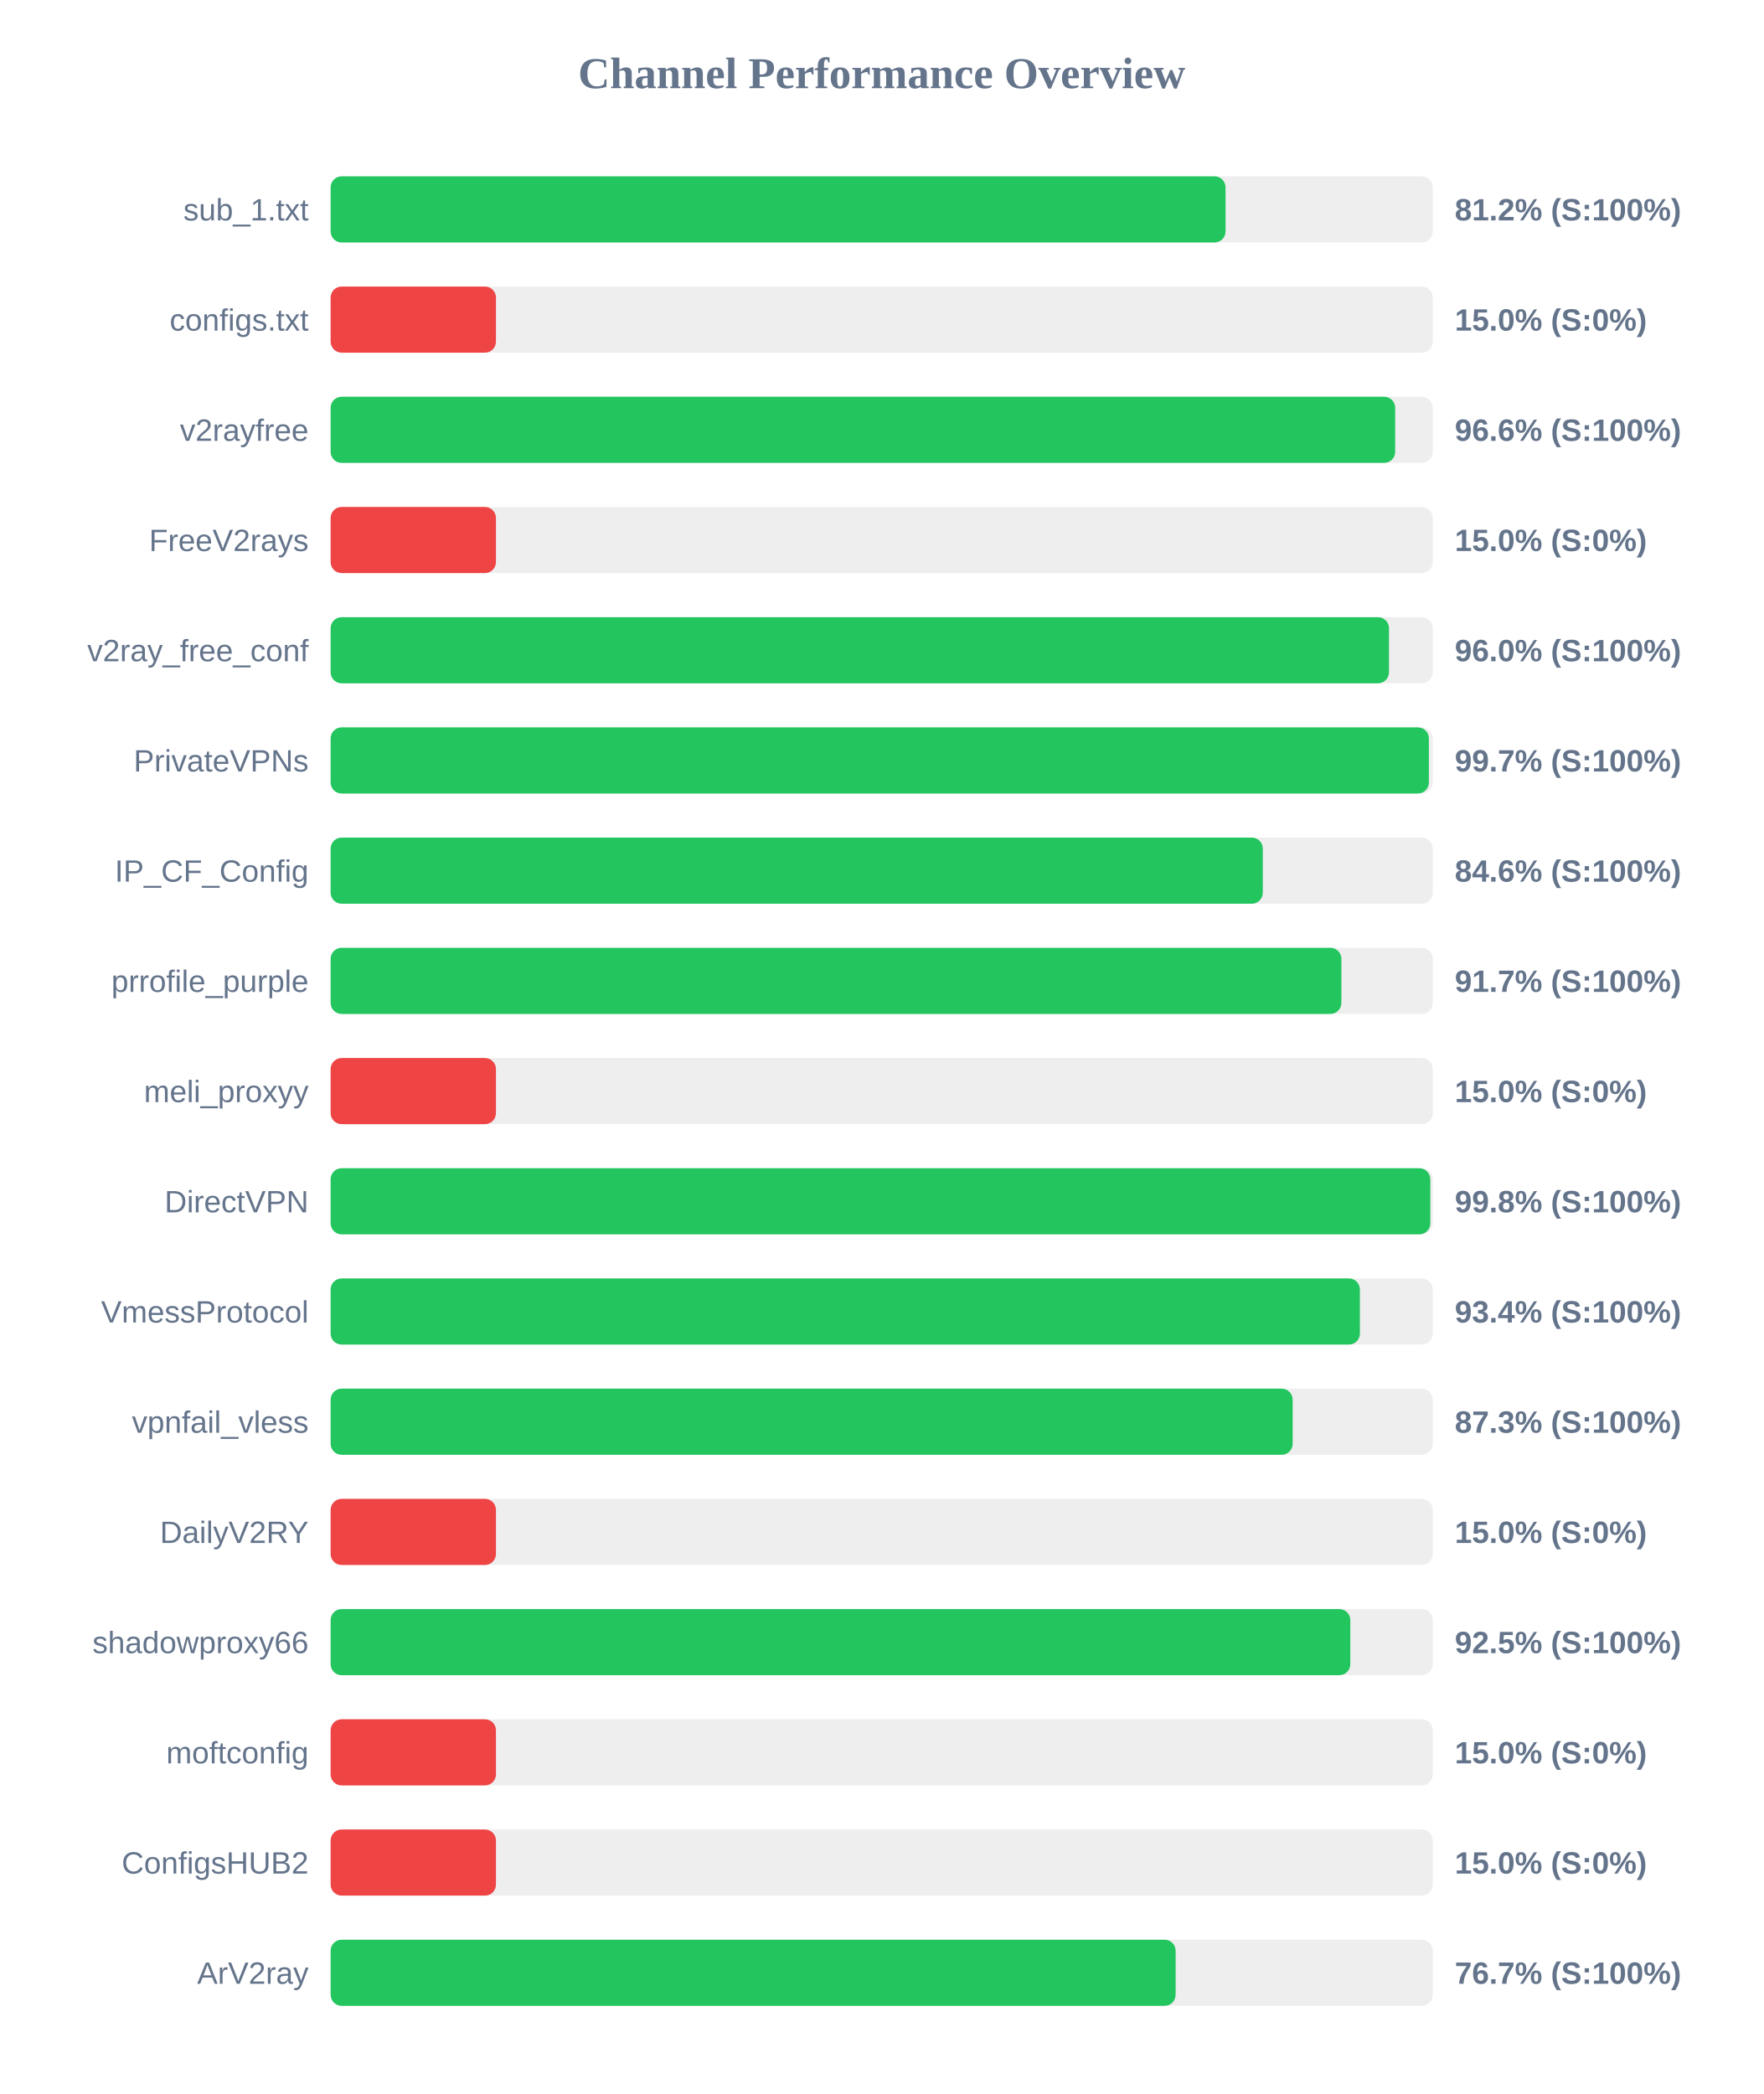
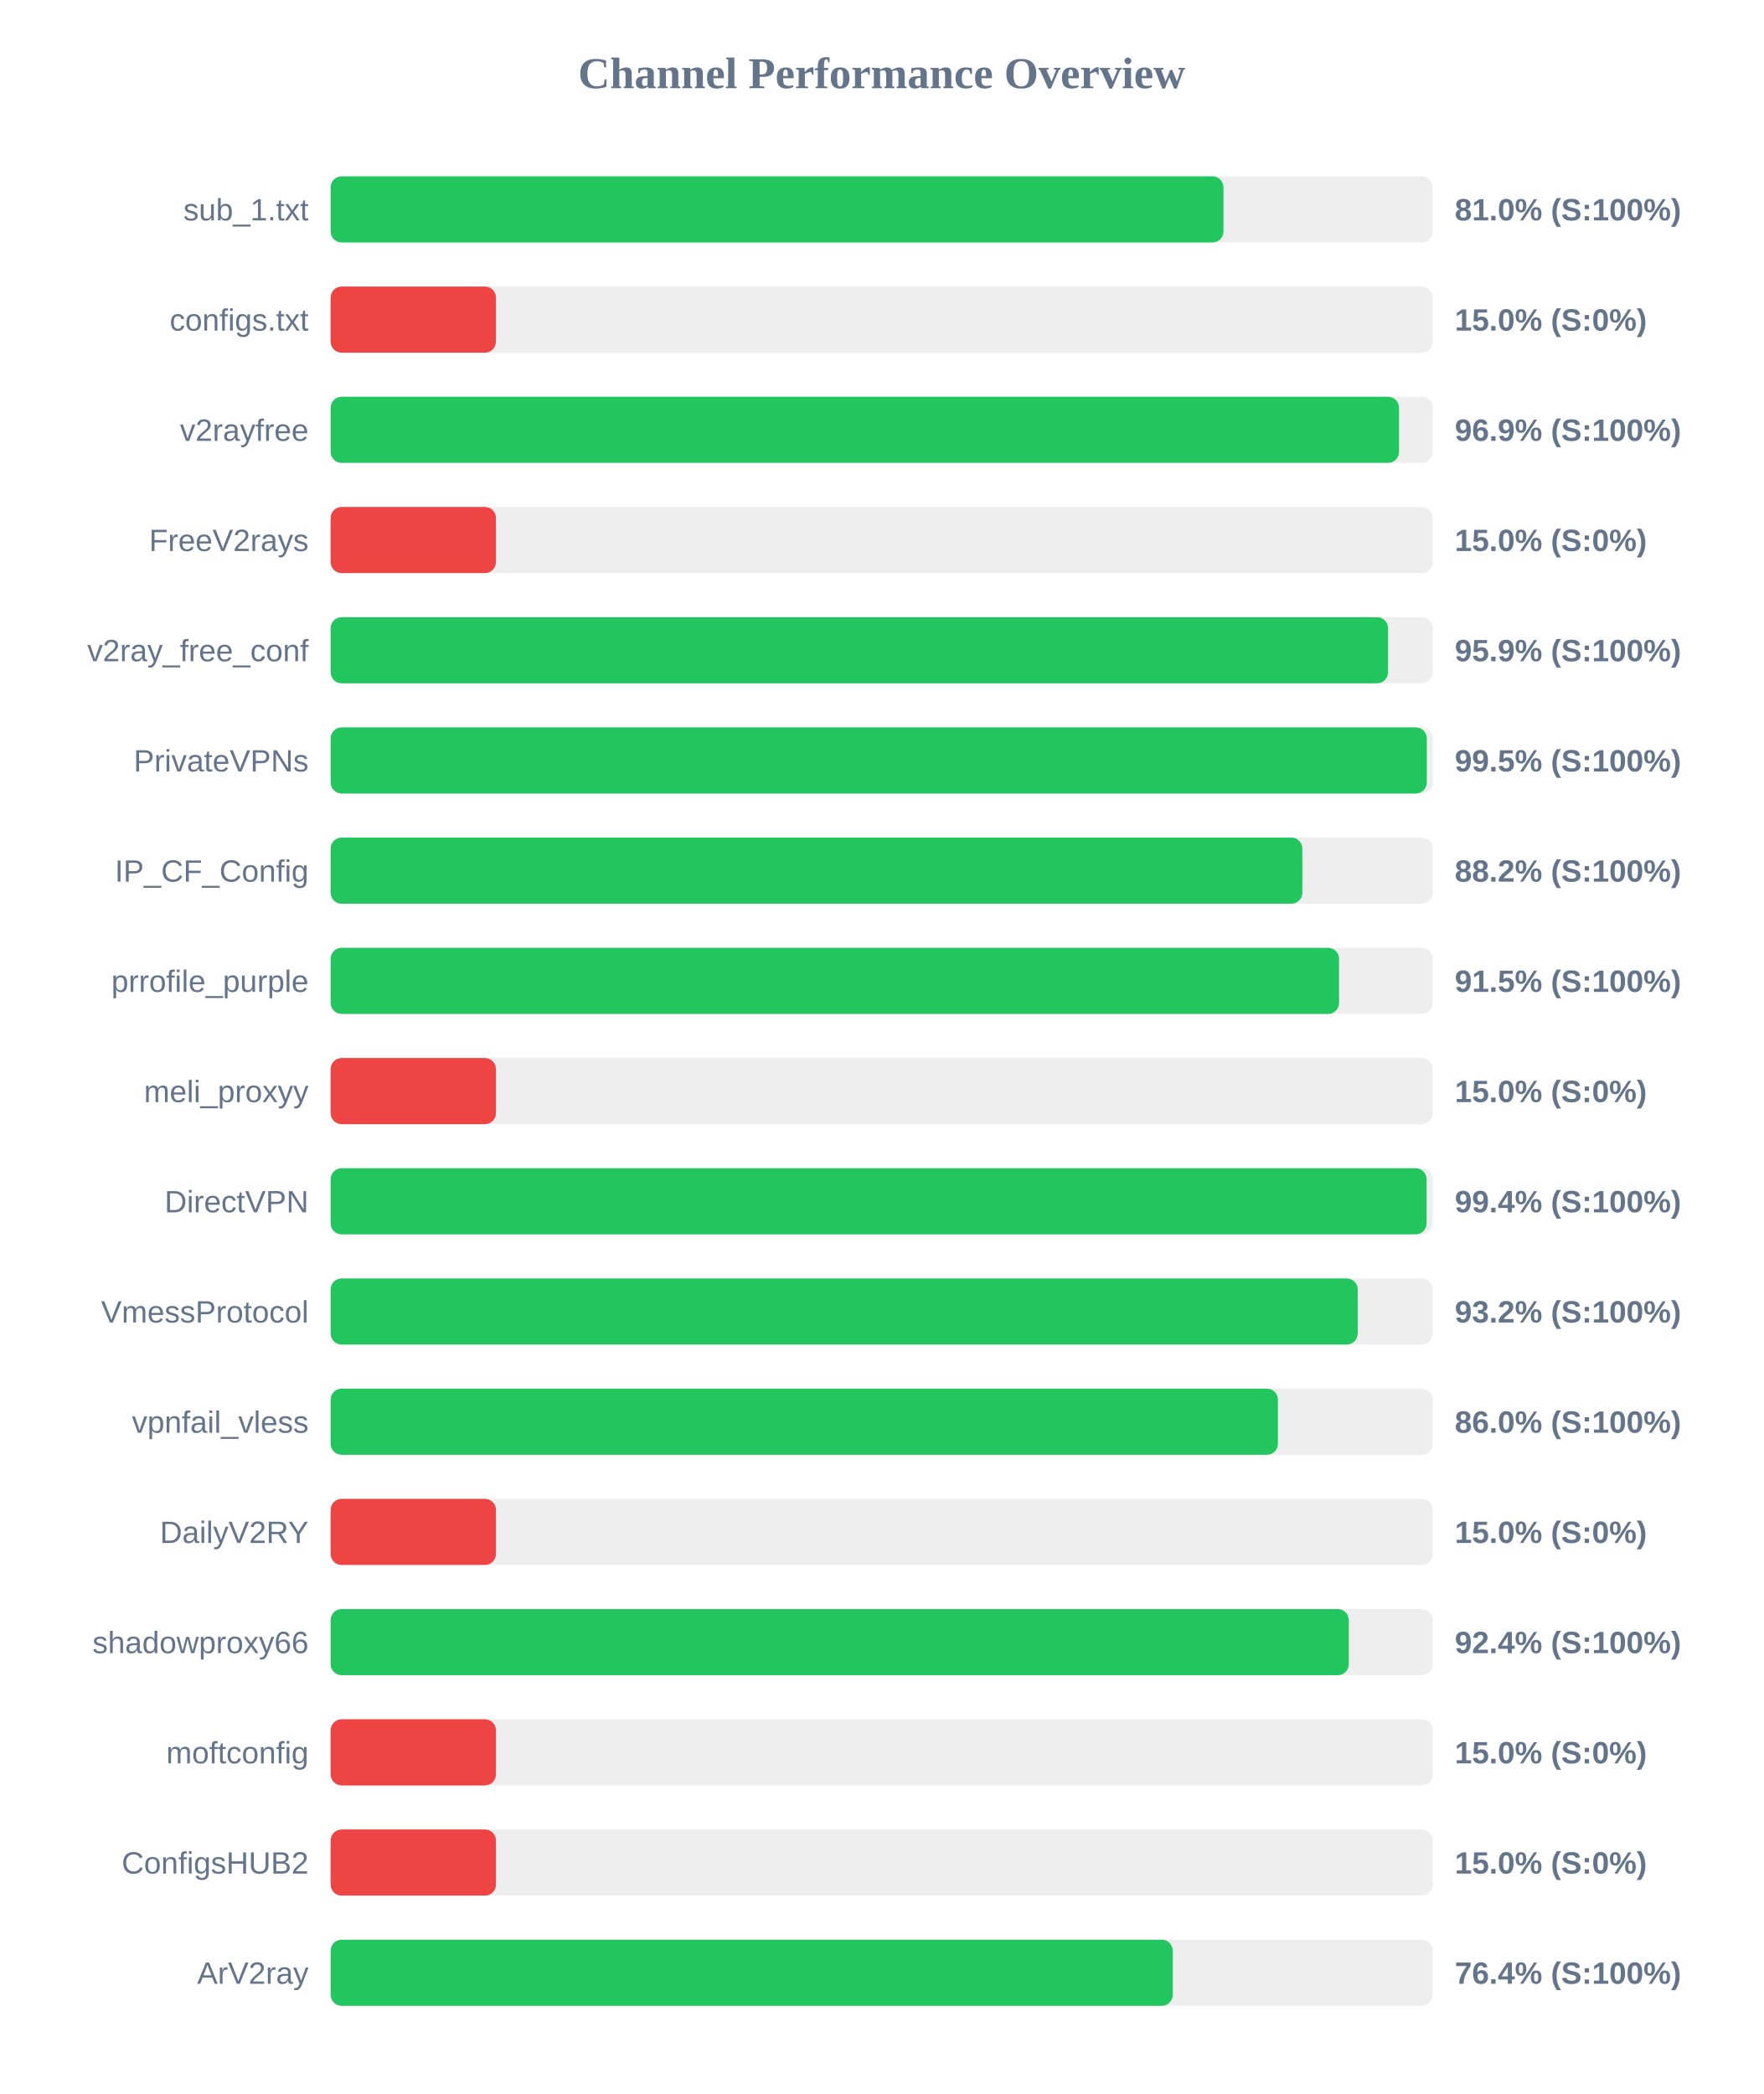
<svg xmlns="http://www.w3.org/2000/svg" width="800" height="950" version="1.1">
  <style>
        .row { font: 14px Arial; fill: #64748b; }
        .score { font: bold 14px Arial; fill: #64748b; }
    </style>
  <text x="400" y="40" text-anchor="middle" font-size="20px" font-weight="bold" fill="#64748b">Channel Performance Overview</text>
  <rect x="150" y="80" width="500" height="30" fill="#eee" rx="5" />
-   <rect x="150" y="80" width="406.0" height="30" fill="#22c55e" rx="5" />
+   <rect x="150" y="80" width="405.05" height="30" fill="#22c55e" rx="5" />
  <text x="140" y="100" text-anchor="end" class="row">sub_1.txt</text>
-   <text x="660" y="100" text-anchor="start" class="score">81.2% (S:100%)</text>
+   <text x="660" y="100" text-anchor="start" class="score">81.0% (S:100%)</text>
  <rect x="150" y="130" width="500" height="30" fill="#eee" rx="5" />
  <rect x="150" y="130" width="75.0" height="30" fill="#ef4444" rx="5" />
  <text x="140" y="150" text-anchor="end" class="row">configs.txt</text>
  <text x="660" y="150" text-anchor="start" class="score">15.0% (S:0%)</text>
  <rect x="150" y="180" width="500" height="30" fill="#eee" rx="5" />
-   <rect x="150" y="180" width="482.95" height="30" fill="#22c55e" rx="5" />
+   <rect x="150" y="180" width="484.7" height="30" fill="#22c55e" rx="5" />
  <text x="140" y="200" text-anchor="end" class="row">v2rayfree</text>
-   <text x="660" y="200" text-anchor="start" class="score">96.6% (S:100%)</text>
+   <text x="660" y="200" text-anchor="start" class="score">96.9% (S:100%)</text>
  <rect x="150" y="230" width="500" height="30" fill="#eee" rx="5" />
  <rect x="150" y="230" width="75.0" height="30" fill="#ef4444" rx="5" />
  <text x="140" y="250" text-anchor="end" class="row">FreeV2rays</text>
  <text x="660" y="250" text-anchor="start" class="score">15.0% (S:0%)</text>
  <rect x="150" y="280" width="500" height="30" fill="#eee" rx="5" />
-   <rect x="150" y="280" width="480.15" height="30" fill="#22c55e" rx="5" />
+   <rect x="150" y="280" width="479.7" height="30" fill="#22c55e" rx="5" />
  <text x="140" y="300" text-anchor="end" class="row">v2ray_free_conf</text>
-   <text x="660" y="300" text-anchor="start" class="score">96.0% (S:100%)</text>
+   <text x="660" y="300" text-anchor="start" class="score">95.9% (S:100%)</text>
  <rect x="150" y="330" width="500" height="30" fill="#eee" rx="5" />
-   <rect x="150" y="330" width="498.25" height="30" fill="#22c55e" rx="5" />
+   <rect x="150" y="330" width="497.3" height="30" fill="#22c55e" rx="5" />
  <text x="140" y="350" text-anchor="end" class="row">PrivateVPNs</text>
-   <text x="660" y="350" text-anchor="start" class="score">99.7% (S:100%)</text>
+   <text x="660" y="350" text-anchor="start" class="score">99.5% (S:100%)</text>
  <rect x="150" y="380" width="500" height="30" fill="#eee" rx="5" />
-   <rect x="150" y="380" width="422.9" height="30" fill="#22c55e" rx="5" />
+   <rect x="150" y="380" width="440.85" height="30" fill="#22c55e" rx="5" />
  <text x="140" y="400" text-anchor="end" class="row">IP_CF_Config</text>
-   <text x="660" y="400" text-anchor="start" class="score">84.6% (S:100%)</text>
+   <text x="660" y="400" text-anchor="start" class="score">88.2% (S:100%)</text>
  <rect x="150" y="430" width="500" height="30" fill="#eee" rx="5" />
-   <rect x="150" y="430" width="458.55" height="30" fill="#22c55e" rx="5" />
+   <rect x="150" y="430" width="457.5" height="30" fill="#22c55e" rx="5" />
  <text x="140" y="450" text-anchor="end" class="row">prrofile_purple</text>
-   <text x="660" y="450" text-anchor="start" class="score">91.7% (S:100%)</text>
+   <text x="660" y="450" text-anchor="start" class="score">91.5% (S:100%)</text>
  <rect x="150" y="480" width="500" height="30" fill="#eee" rx="5" />
  <rect x="150" y="480" width="75.0" height="30" fill="#ef4444" rx="5" />
  <text x="140" y="500" text-anchor="end" class="row">meli_proxyy</text>
  <text x="660" y="500" text-anchor="start" class="score">15.0% (S:0%)</text>
  <rect x="150" y="530" width="500" height="30" fill="#eee" rx="5" />
-   <rect x="150" y="530" width="498.9" height="30" fill="#22c55e" rx="5" />
+   <rect x="150" y="530" width="497.2" height="30" fill="#22c55e" rx="5" />
  <text x="140" y="550" text-anchor="end" class="row">DirectVPN</text>
-   <text x="660" y="550" text-anchor="start" class="score">99.8% (S:100%)</text>
+   <text x="660" y="550" text-anchor="start" class="score">99.4% (S:100%)</text>
  <rect x="150" y="580" width="500" height="30" fill="#eee" rx="5" />
-   <rect x="150" y="580" width="466.95" height="30" fill="#22c55e" rx="5" />
+   <rect x="150" y="580" width="465.95" height="30" fill="#22c55e" rx="5" />
  <text x="140" y="600" text-anchor="end" class="row">VmessProtocol</text>
-   <text x="660" y="600" text-anchor="start" class="score">93.4% (S:100%)</text>
+   <text x="660" y="600" text-anchor="start" class="score">93.2% (S:100%)</text>
  <rect x="150" y="630" width="500" height="30" fill="#eee" rx="5" />
-   <rect x="150" y="630" width="436.45" height="30" fill="#22c55e" rx="5" />
+   <rect x="150" y="630" width="429.75" height="30" fill="#22c55e" rx="5" />
  <text x="140" y="650" text-anchor="end" class="row">vpnfail_vless</text>
-   <text x="660" y="650" text-anchor="start" class="score">87.3% (S:100%)</text>
+   <text x="660" y="650" text-anchor="start" class="score">86.0% (S:100%)</text>
  <rect x="150" y="680" width="500" height="30" fill="#eee" rx="5" />
  <rect x="150" y="680" width="75.0" height="30" fill="#ef4444" rx="5" />
  <text x="140" y="700" text-anchor="end" class="row">DailyV2RY</text>
  <text x="660" y="700" text-anchor="start" class="score">15.0% (S:0%)</text>
  <rect x="150" y="730" width="500" height="30" fill="#eee" rx="5" />
-   <rect x="150" y="730" width="462.6" height="30" fill="#22c55e" rx="5" />
+   <rect x="150" y="730" width="461.9" height="30" fill="#22c55e" rx="5" />
  <text x="140" y="750" text-anchor="end" class="row">shadowproxy66</text>
-   <text x="660" y="750" text-anchor="start" class="score">92.5% (S:100%)</text>
+   <text x="660" y="750" text-anchor="start" class="score">92.4% (S:100%)</text>
  <rect x="150" y="780" width="500" height="30" fill="#eee" rx="5" />
  <rect x="150" y="780" width="75.0" height="30" fill="#ef4444" rx="5" />
  <text x="140" y="800" text-anchor="end" class="row">moftconfig</text>
  <text x="660" y="800" text-anchor="start" class="score">15.0% (S:0%)</text>
  <rect x="150" y="830" width="500" height="30" fill="#eee" rx="5" />
  <rect x="150" y="830" width="75.0" height="30" fill="#ef4444" rx="5" />
  <text x="140" y="850" text-anchor="end" class="row">ConfigsHUB2</text>
  <text x="660" y="850" text-anchor="start" class="score">15.0% (S:0%)</text>
  <rect x="150" y="880" width="500" height="30" fill="#eee" rx="5" />
-   <rect x="150" y="880" width="383.35" height="30" fill="#22c55e" rx="5" />
+   <rect x="150" y="880" width="382.05" height="30" fill="#22c55e" rx="5" />
  <text x="140" y="900" text-anchor="end" class="row">ArV2ray</text>
-   <text x="660" y="900" text-anchor="start" class="score">76.7% (S:100%)</text>
+   <text x="660" y="900" text-anchor="start" class="score">76.4% (S:100%)</text>
</svg>
